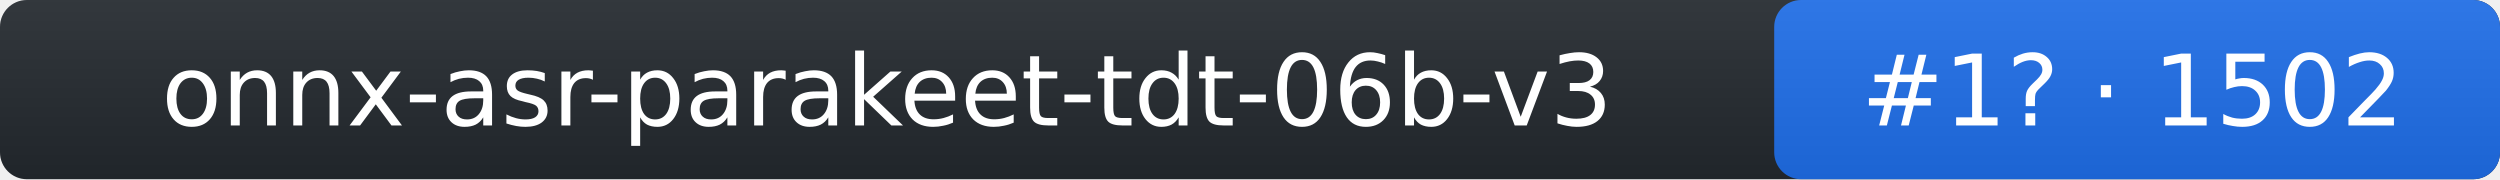
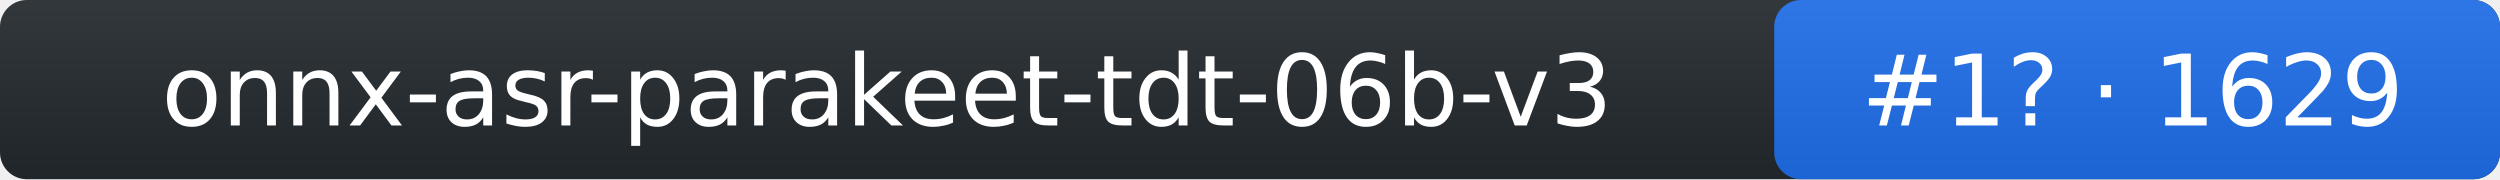
- <svg xmlns="http://www.w3.org/2000/svg" width="279" height="20" role="img" aria-label="onnx-asr-parakeet-tdt-06b-v3: rank 1 in stt arena, rating 1502">
+ <svg xmlns="http://www.w3.org/2000/svg" width="279" height="20" role="img" aria-label="onnx-asr-parakeet-tdt-06b-v3: rank 1 in stt arena, rating 1629">
  <linearGradient id="s" x2="0" y2="100%">
    <stop offset="0" stop-color="#bbb" stop-opacity=".1" />
    <stop offset="1" stop-opacity=".1" />
  </linearGradient>
  <rect rx="3" width="279" height="20" fill="#24292f" />
  <rect rx="3" x="198" width="81" height="20" fill="#1f6feb" />
  <rect rx="3" width="279" height="20" fill="url(#s)" />
  <g fill="#fff" text-anchor="middle" font-family="Verdana,DejaVu Sans,Geneva,sans-serif" font-size="11">
    <text x="99" y="14">onnx-asr-parakeet-tdt-06b-v3</text>
-     <text x="238" y="14">#1? · 1502</text>
+     <text x="238" y="14">#1? · 1629</text>
  </g>
</svg>
